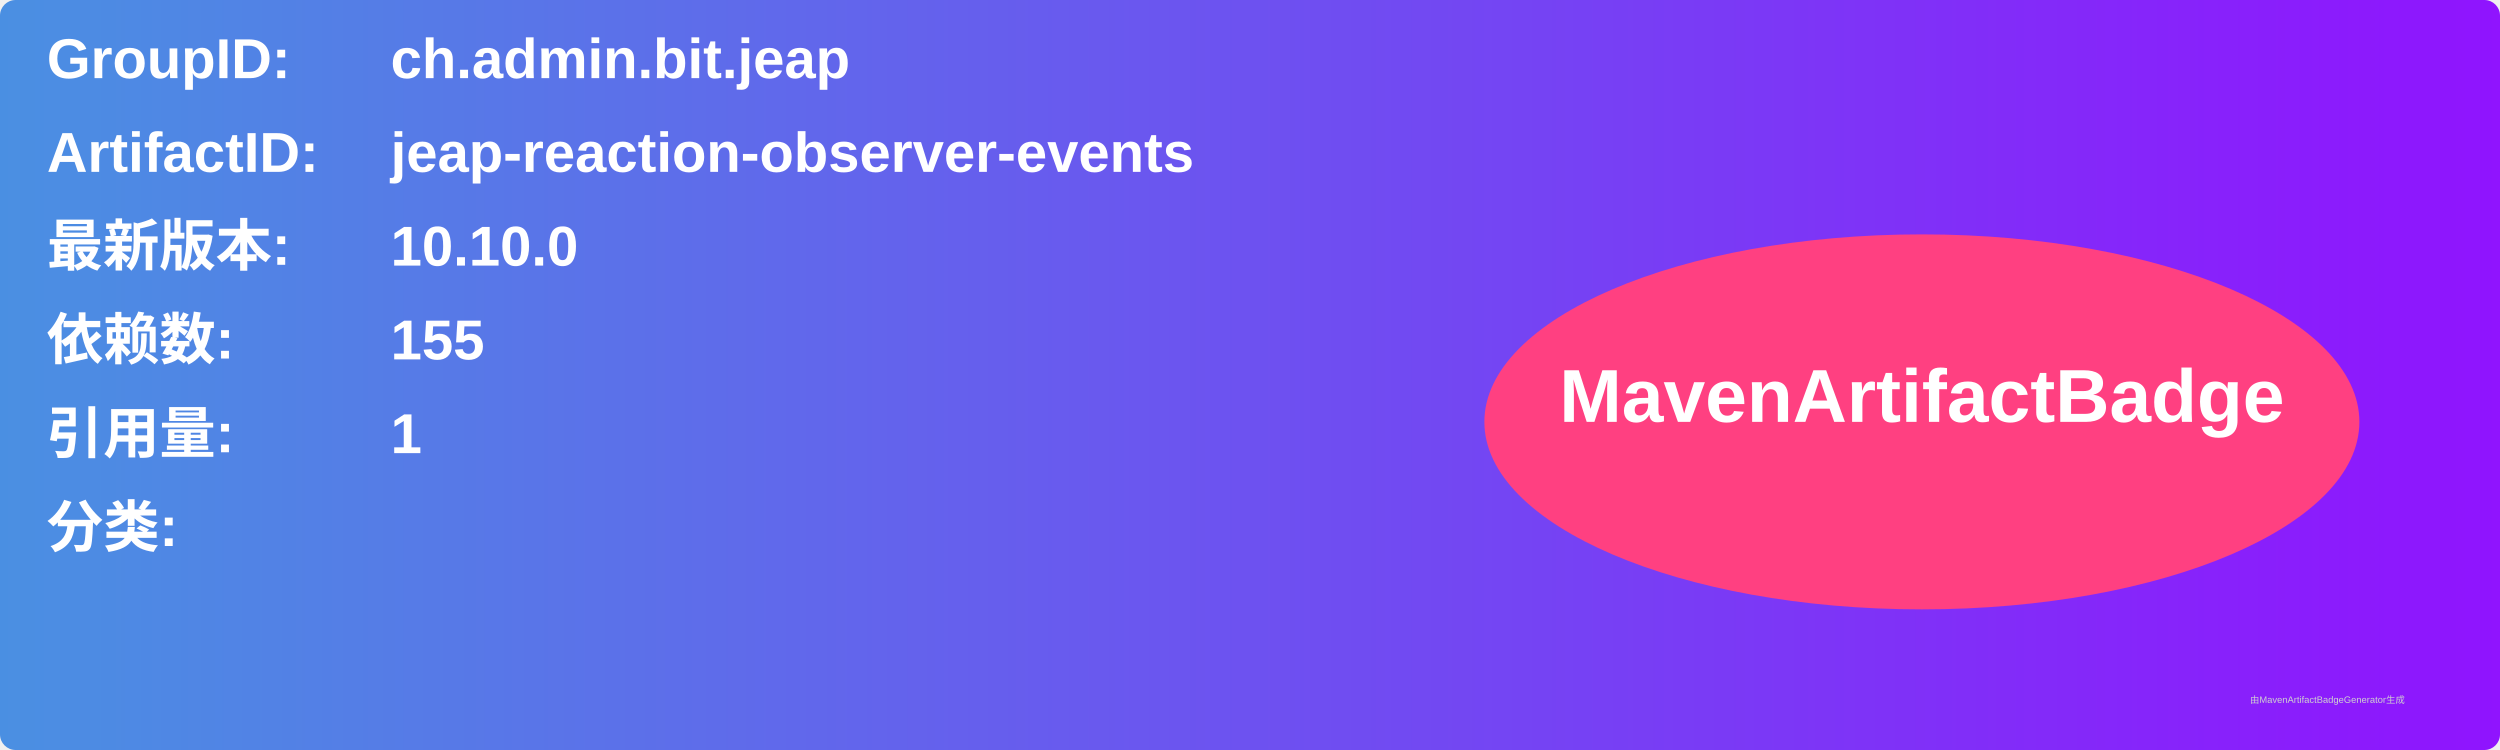
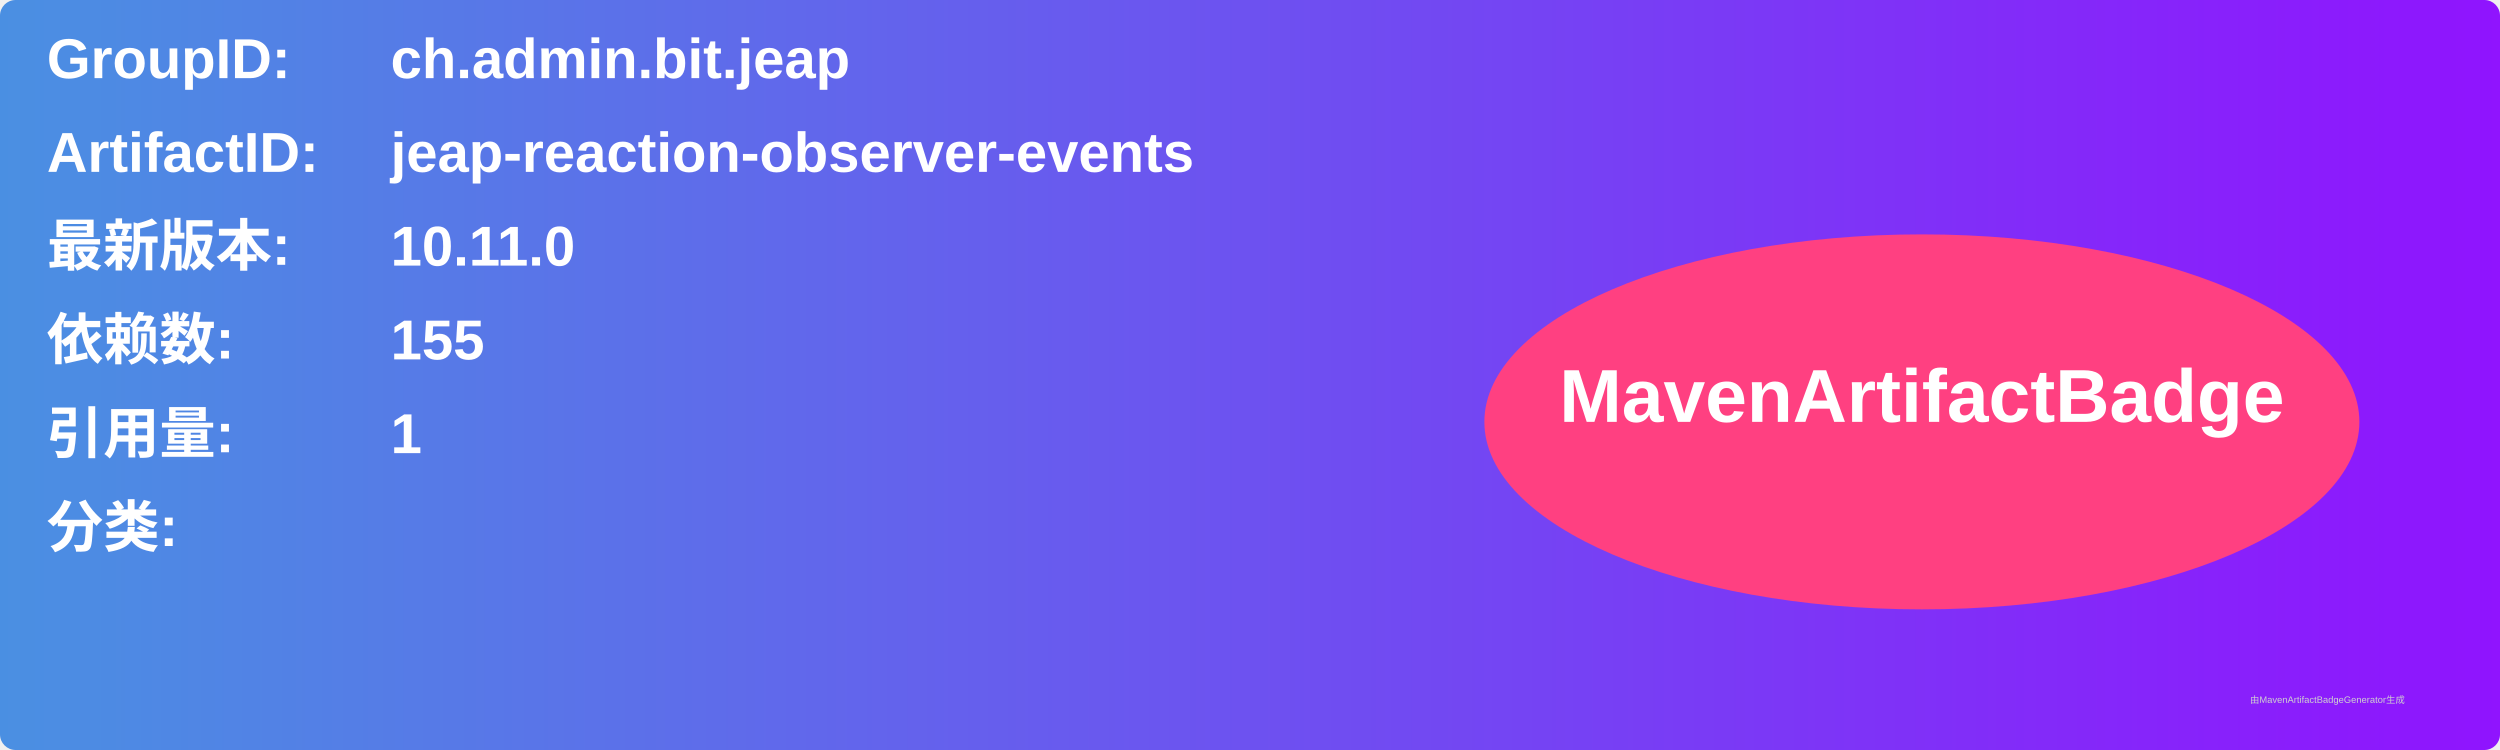
<svg xmlns="http://www.w3.org/2000/svg" width="800" height="240" viewBox="0 0 800 240">
  <linearGradient id="grad" x1="0%" y1="0%" x2="100%" y2="0%">
    <stop offset="0%" stop-color="#4a90e2" />
    <stop offset="100%" stop-color="#9013fe" />
  </linearGradient>
  <rect width="100%" height="100%" rx="5" ry="5" fill="url(#grad)" />
  <g transform="translate(15, 15)">
    <text x="0" y="10" font-family="Arial" font-size="18" fill="white" font-weight="bold" width="260">GroupID:</text>
    <text x="110" y="10" font-family="Arial" font-size="18" fill="white" font-weight="bold" width="460">ch.admin.bit.jeap</text>
    <text x="0" y="40" font-family="Arial" font-size="18" fill="white" font-weight="bold" width="260">ArtifactID:</text>
    <text x="110" y="40" font-family="Arial" font-size="18" fill="white" font-weight="bold" width="460">jeap-reaction-observer-events</text>
    <text x="0" y="70" font-family="Arial" font-size="18" fill="white" font-weight="bold">最新版本:</text>
    <text x="110" y="70" font-family="Arial" font-size="18" fill="white" font-weight="bold">
-       <tspan font-weight="bold">10.10.0</tspan>
+       <tspan font-weight="bold">10.11.0</tspan>
    </text>
    <text x="0" y="100" font-family="Arial" font-size="18" fill="white" font-weight="bold">依赖数: </text>
    <text x="110" y="100" font-family="Arial" font-size="18" fill="white">
      <tspan font-weight="bold">155</tspan>
    </text>
    <text x="0" y="130" font-family="Arial" font-size="18" fill="white" font-weight="bold">引用量: </text>
    <text x="110" y="130" font-family="Arial" font-size="18" fill="white">
      <tspan font-weight="bold">1</tspan>
    </text>
    <text x="0" y="160" font-family="Arial" font-size="18" fill="white" font-weight="bold">分类:</text>
    <text x="10" y="190" font-family="Arial" font-size="10" fill="white">
      <tspan font-weight="bold" />
    </text>
    <ellipse cx="600" cy="120" rx="140" ry="60" fill="#ff4081" />
    <text x="600" y="120" text-anchor="middle" font-family="Arial" font-size="24" fill="white" font-weight="bold">MavenArtifactBadge</text>
  </g>
  <text x="720" y="225" font-family="Arial" font-size="3" fill="#d0d0d0">由MavenArtifactBadgeGenerator生成</text>
</svg>
